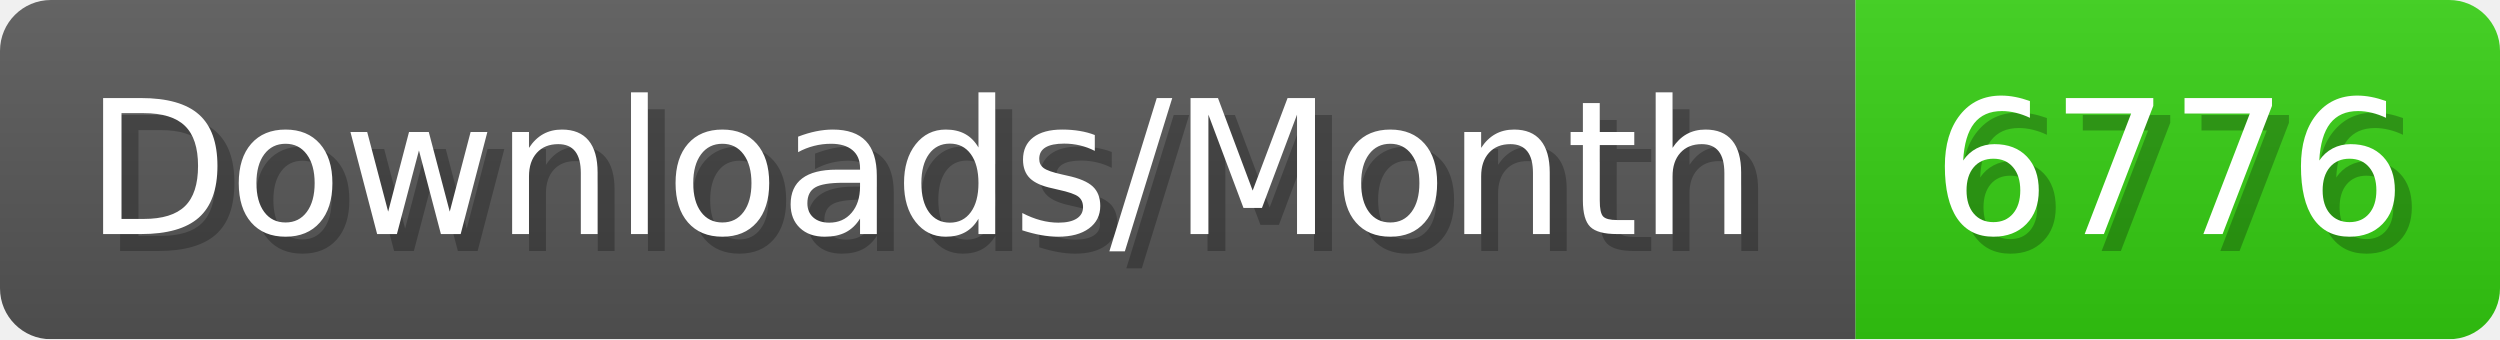
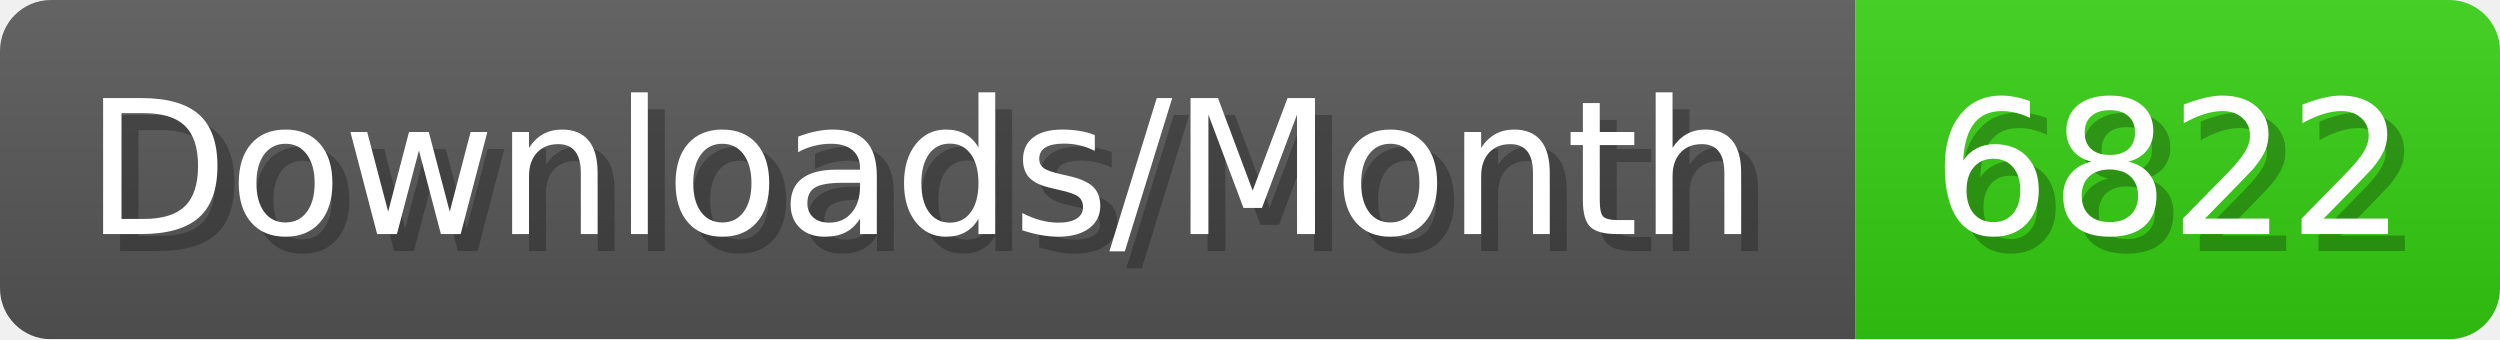
- <svg xmlns="http://www.w3.org/2000/svg" width="147.4" height="20" viewBox="0 0 1474 200" role="img" aria-label="Downloads/Month: 6776">
+ <svg xmlns="http://www.w3.org/2000/svg" width="147.4" height="20" viewBox="0 0 1474 200" role="img" aria-label="Downloads/Month: 6822">
  <linearGradient id="YlXUI" x2="0" y2="100%">
    <stop offset="0" stop-opacity=".1" stop-color="#EEE" />
    <stop offset="1" stop-opacity=".1" />
  </linearGradient>
  <mask id="JHhop">
    <rect width="1474" height="200" rx="30" fill="#FFF" />
  </mask>
  <g mask="url(#JHhop)">
    <rect width="1094" height="200" fill="#555" />
    <rect width="380" height="200" fill="#3C1" x="1094" />
    <rect width="1474" height="200" fill="url(#YlXUI)" />
  </g>
  <g aria-hidden="true" fill="#fff" text-anchor="start" font-family="Verdana,DejaVu Sans,sans-serif" font-size="110">
    <text x="60" y="148" textLength="994" fill="#000" opacity="0.25">Downloads/Month</text>
    <text x="50" y="138" textLength="994">Downloads/Month</text>
-     <text x="1149" y="148" textLength="280" fill="#000" opacity="0.25">6776</text>
-     <text x="1139" y="138" textLength="280">6776</text>
+     <text x="1149" y="148" textLength="280" fill="#000" opacity="0.25">6822</text>
+     <text x="1139" y="138" textLength="280">6822</text>
  </g>
</svg>
